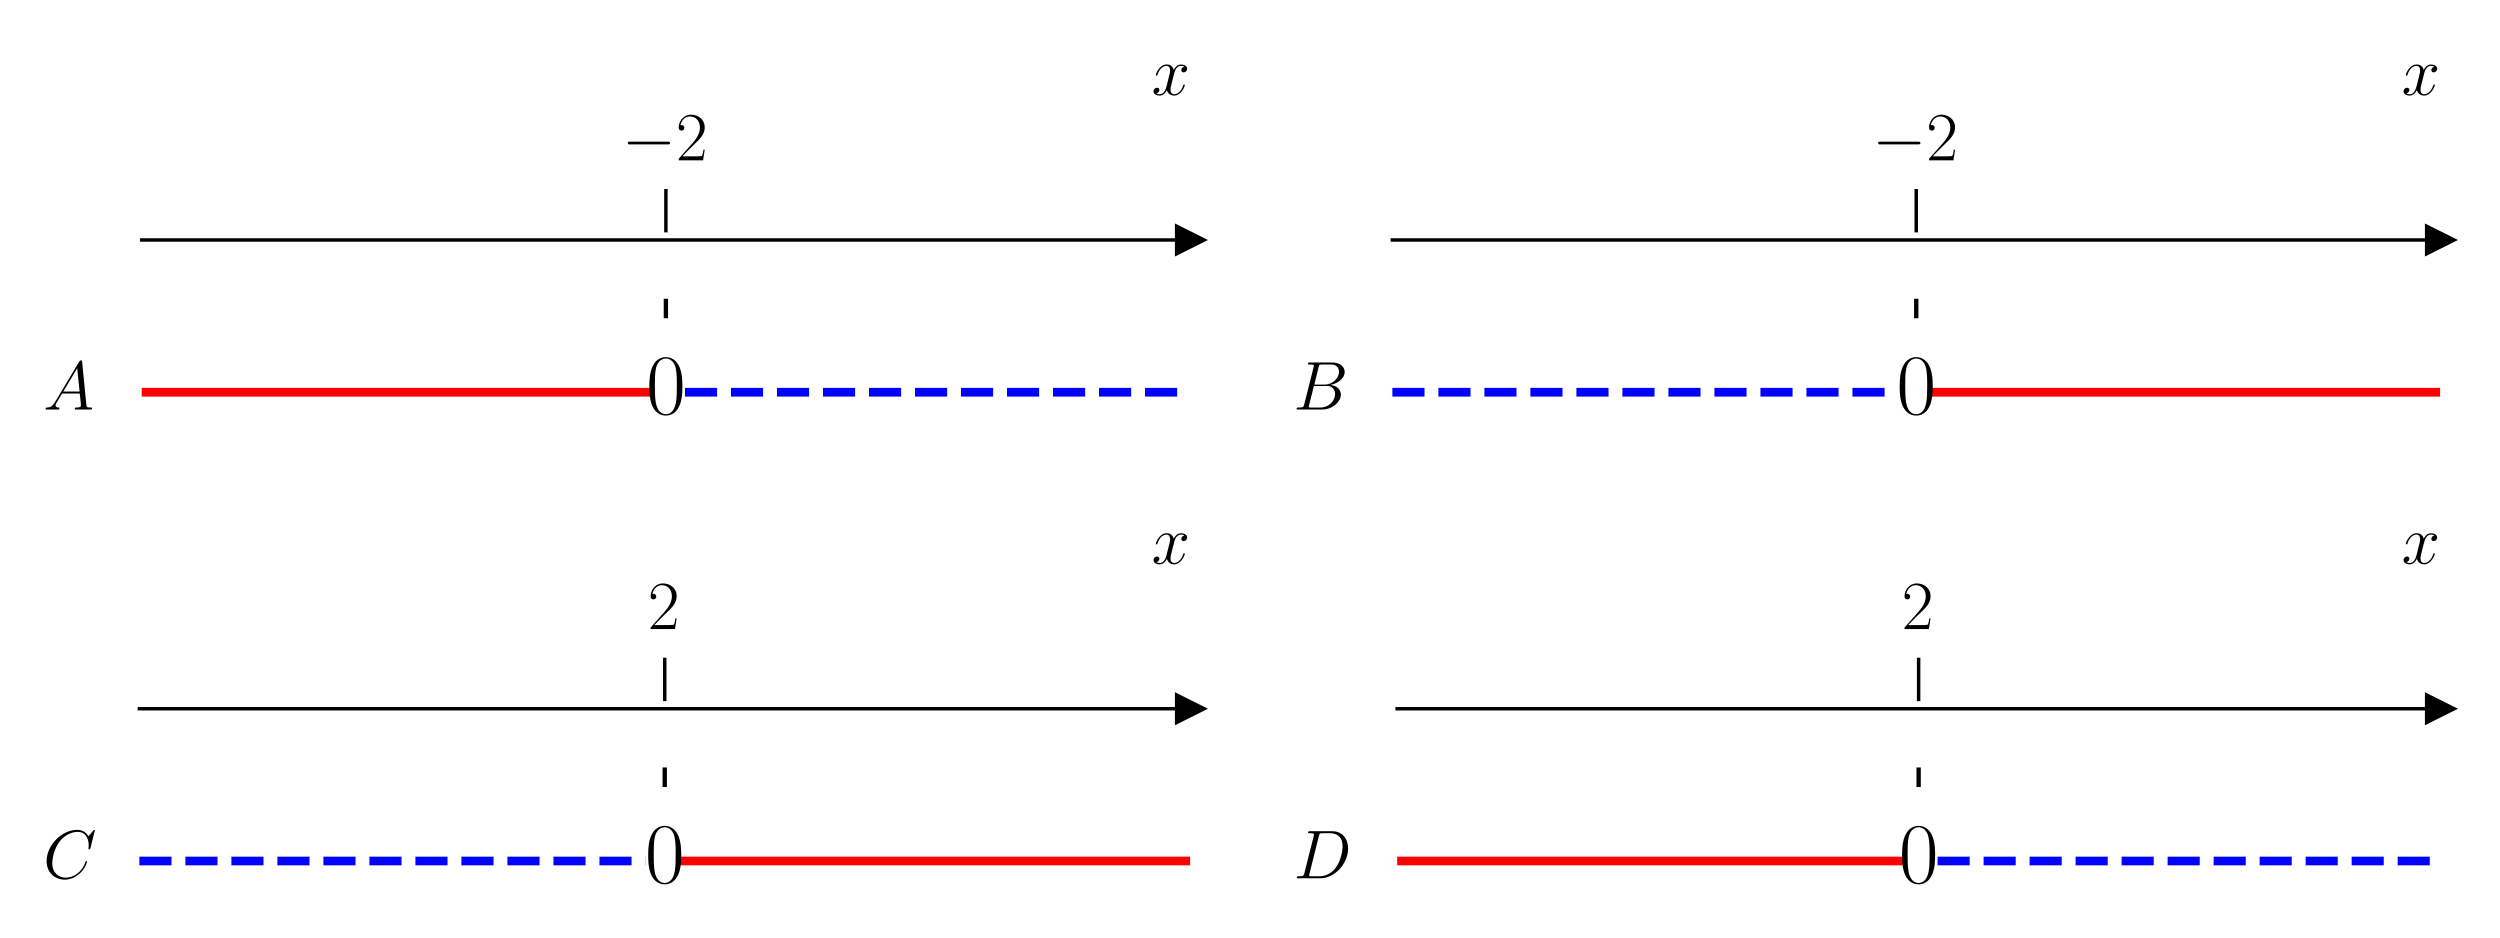
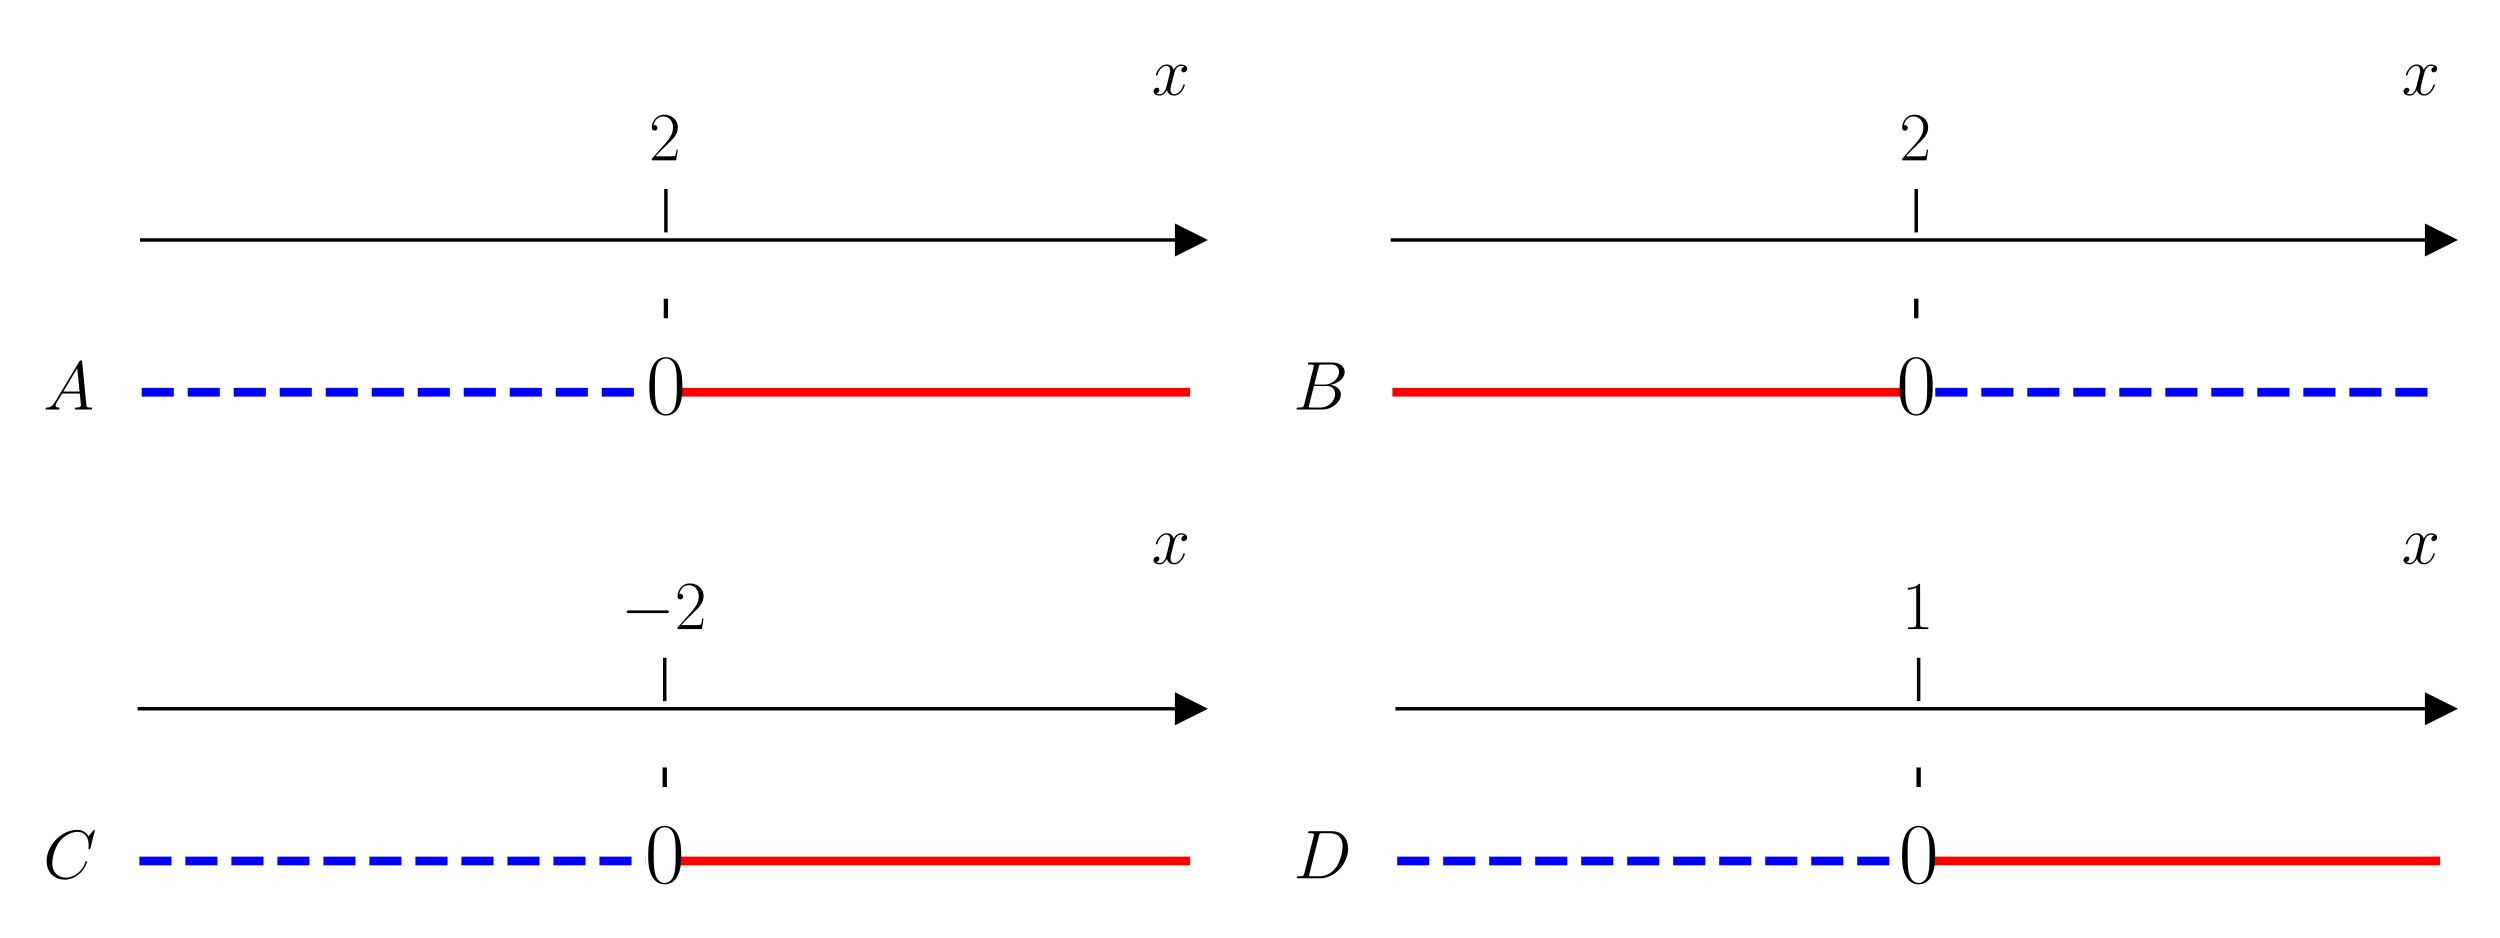
<svg xmlns="http://www.w3.org/2000/svg" xmlns:xlink="http://www.w3.org/1999/xlink" version="1.1" width="720.0px" viewBox="0 0 720.0 270.0" height="270.0px">
  <g>
    <g transform="translate(0, 0) scale(1 1) translate(0, 0) scale(1.25 1.25) ">
      <defs>
        <style type="text/css">*{stroke-linejoin: round; stroke-linecap: butt}</style>
      </defs>
      <g id="figure_1">
        <g id="patch_1">
          <path d="M 0 108  L 288 108  L 288 0  L 0 0  L 0 108  z " style="fill: none" />
        </g>
        <g id="axes_1">
          <g id="patch_2">
            <path d="M 32.646 92.124  L 274.2 92.124  L 274.2 53.539  L 32.646 53.539  L 32.646 92.124  z " style="fill: none" />
          </g>
          <g id="matplotlib.axis_1">
            <g id="xtick_1">
              <g id="line2d_1">
                <defs>
-                   <path id="m6a55e41379" d="M 0 0  L 0 -10  " style="stroke: #000000; stroke-width: 0.8" />
+                   <path id="m3c4c87571c" d="M 0 0  L 0 -10  " style="stroke: #000000; stroke-width: 0.8" />
                </defs>
                <g>
-                   <use xlink:href="#m6a55e41379" x="153.423" y="53.539" style="stroke: #000000; stroke-width: 0.8" />
+                   <use xlink:href="#m3c4c87571c" x="153.423" y="53.539" style="stroke: #000000; stroke-width: 0.8" />
                </g>
              </g>
              <g id="text_1">
-                 <g transform="translate(143.322 36.93918) scale(0.16 -0.16)">
+                 <g transform="translate(149.521 36.93918) scale(0.16 -0.16)">
+                   <defs>
+                     <path id="CMR17-32" d="M 2669 989  L 2554 989  C 2490 536 2438 459 2413 420  C 2381 369 1920 369 1830 369  L 602 369  C 832 619 1280 1072 1824 1597  C 2214 1967 2669 2402 2669 3035  C 2669 3790 2067 4224 1395 4224  C 691 4224 262 3604 262 3030  C 262 2780 448 2748 525 2748  C 589 2748 781 2787 781 3010  C 781 3207 614 3264 525 3264  C 486 3264 448 3258 422 3245  C 544 3790 915 4058 1306 4058  C 1862 4058 2227 3617 2227 3035  C 2227 2479 1901 2000 1536 1584  L 262 146  L 262 0  L 2515 0  L 2669 989  z " transform="scale(0.015625)" />
+                   </defs>
+                   <use xlink:href="#CMR17-32" transform="scale(0.996264)" />
+                 </g>
+               </g>
+             </g>
+             <g id="text_2">
+               <g transform="translate(265.3306 21.86959) scale(0.16 -0.16)">
+                 <defs>
+                   <path id="CMMI12-78" d="M 3034 2606  C 2829 2567 2752 2414 2752 2293  C 2752 2139 2874 2088 2963 2088  C 3155 2088 3290 2254 3290 2427  C 3290 2695 2982 2816 2714 2816  C 2323 2816 2106 2433 2048 2312  C 1901 2816 1504 2816 1389 2816  C 736 2816 390 1980 390 1839  C 390 1814 416 1782 461 1782  C 512 1782 525 1820 538 1846  C 755 2555 1184 2689 1370 2689  C 1658 2689 1715 2420 1715 2267  C 1715 2127 1677 1980 1600 1673  L 1382 798  C 1286 415 1101 64 762 64  C 730 64 570 64 435 147  C 666 192 717 383 717 460  C 717 588 621 664 499 664  C 346 664 179 530 179 326  C 179 57 480 -64 755 -64  C 1062 -64 1280 179 1414 441  C 1517 64 1837 -64 2074 -64  C 2726 -64 3072 773 3072 913  C 3072 945 3046 971 3008 971  C 2950 971 2944 939 2925 888  C 2752 326 2381 64 2093 64  C 1869 64 1747 230 1747 492  C 1747 632 1773 734 1875 1156  L 2099 2024  C 2195 2408 2413 2689 2707 2689  C 2720 2689 2899 2689 3034 2606  z " transform="scale(0.015625)" />
+                 </defs>
+                 <use xlink:href="#CMMI12-78" transform="scale(0.996264)" />
+               </g>
+             </g>
+           </g>
+           <g id="matplotlib.axis_2" />
+           <g id="line2d_2">
+             <defs>
+               <path id="m40ca7c17ad" d="M 3 0  L -3 -3  L -3 3  z " style="stroke: #000000; stroke-linejoin: miter" />
+             </defs>
+             <g>
+               <use xlink:href="#m40ca7c17ad" x="274.2" y="55.293" style="stroke: #000000; stroke-linejoin: miter" />
+             </g>
+           </g>
+           <g id="line2d_3">
+             <path d="M 32.646 90.37  L 149.031 90.37  " clip-path="url(#p41ce7ad628)" style="fill: none; stroke-dasharray: 7.4,3.2; stroke-dashoffset: 0; stroke: #0000ff; stroke-width: 2" />
+           </g>
+           <g id="line2d_4">
+             <path d="M 157.815 90.37  L 274.2 90.37  " clip-path="url(#p41ce7ad628)" style="fill: none; stroke: #ff0000; stroke-width: 2; stroke-linecap: square" />
+           </g>
+           <g id="line2d_5">
+             <path d="M 153.423 72.831  L 153.423 69.323  " clip-path="url(#p41ce7ad628)" style="fill: none; stroke: #000000; stroke-linecap: square" />
+           </g>
+           <g id="patch_3">
+             <path d="M 32.646 92.124  L 32.646 53.539  " style="fill: none" />
+           </g>
+           <g id="patch_4">
+             <path d="M 274.2 92.124  L 274.2 53.539  " style="fill: none" />
+           </g>
+           <g id="patch_5">
+             <path d="M 32.646 55.293  L 274.2 55.293  " style="fill: none; stroke: #000000; stroke-width: 0.8; stroke-linejoin: miter; stroke-linecap: square" />
+           </g>
+           <g id="patch_6">
+             <path d="M 32.646 53.539  L 274.2 53.539  " style="fill: none" />
+           </g>
+           <g id="text_3">
+             <g transform="translate(9.965723 94.35488) scale(0.16 -0.16)">
+               <defs>
+                 <path id="CMMI12-41" d="M 1088 691  C 864 314 646 186 339 186  C 269 180 218 180 218 58  C 218 24 250 0 294 0  C 410 0 698 0 813 0  C 998 0 1203 0 1382 0  C 1421 0 1498 0 1498 122  C 1498 180 1446 186 1408 186  C 1261 186 1139 236 1139 388  C 1139 476 1178 546 1261 685  L 1747 1479  L 3379 1479  C 3386 1423 3386 1373 3392 1316  C 3411 1152 3488 495 3488 376  C 3488 186 3162 186 3059 186  C 2989 186 2918 186 2918 70  C 2918 0 2976 0 3014 0  C 3123 0 3251 0 3360 0  L 3725 0  C 4115 0 4397 0 4403 0  C 4448 0 4518 0 4518 122  C 4518 186 4461 186 4365 186  C 4013 186 4006 244 3987 434  L 3597 4404  C 3584 4531 3558 4544 3488 4544  C 3424 4544 3386 4531 3328 4435  L 1088 691  z M 1856 1664  L 3142 3819  L 3360 1664  L 1856 1664  z " transform="scale(0.015625)" />
+               </defs>
+               <use xlink:href="#CMMI12-41" transform="scale(0.996264)" />
+             </g>
+           </g>
+           <g id="text_4">
+             <g transform="translate(148.8539 95.3505) scale(0.2 -0.2)">
+               <defs>
+                 <path id="CMR17-30" d="M 2688 2025  C 2688 2416 2682 3080 2413 3591  C 2176 4039 1798 4198 1466 4198  C 1158 4198 768 4058 525 3597  C 269 3118 243 2524 243 2025  C 243 1661 250 1106 448 619  C 723 -39 1216 -128 1466 -128  C 1760 -128 2208 -7 2470 600  C 2662 1042 2688 1559 2688 2025  z M 1466 -26  C 1056 -26 813 325 723 812  C 653 1188 653 1738 653 2096  C 653 2588 653 2997 736 3387  C 858 3929 1216 4096 1466 4096  C 1728 4096 2067 3923 2189 3400  C 2272 3036 2278 2607 2278 2096  C 2278 1680 2278 1169 2202 792  C 2067 95 1690 -26 1466 -26  z " transform="scale(0.015625)" />
+               </defs>
+               <use xlink:href="#CMR17-30" transform="scale(0.996264)" />
+             </g>
+           </g>
+         </g>
+       </g>
+       <defs>
+         <clipPath id="p41ce7ad628">
+           <rect x="32.646" y="53.539" width="241.554" height="38.585" />
+         </clipPath>
+       </defs>
+     </g>
+     <g transform="translate(360.0, 0) scale(1 1) translate(0, 0) scale(1.25 1.25) ">
+       <defs>
+         <style type="text/css">*{stroke-linejoin: round; stroke-linecap: butt}</style>
+       </defs>
+       <g id="figure_1">
+         <g id="patch_1">
+           <path d="M 0 108  L 288 108  L 288 0  L 0 0  L 0 108  z " style="fill: none" />
+         </g>
+         <g id="axes_1">
+           <g id="patch_2">
+             <path d="M 32.803 92.124  L 274.2 92.124  L 274.2 53.539  L 32.803 53.539  L 32.803 92.124  z " style="fill: none" />
+           </g>
+           <g id="matplotlib.axis_1">
+             <g id="xtick_1">
+               <g id="line2d_1">
+                 <defs>
+                   <path id="m53ed55af35" d="M 0 0  L 0 -10  " style="stroke: #000000; stroke-width: 0.8" />
+                 </defs>
+                 <g>
+                   <use xlink:href="#m53ed55af35" x="153.501" y="53.539" style="stroke: #000000; stroke-width: 0.8" />
+                 </g>
+               </g>
+               <g id="text_1">
+                 <g transform="translate(149.5994 36.93918) scale(0.16 -0.16)">
+                   <defs>
+                     <path id="CMR17-32" d="M 2669 989  L 2554 989  C 2490 536 2438 459 2413 420  C 2381 369 1920 369 1830 369  L 602 369  C 832 619 1280 1072 1824 1597  C 2214 1967 2669 2402 2669 3035  C 2669 3790 2067 4224 1395 4224  C 691 4224 262 3604 262 3030  C 262 2780 448 2748 525 2748  C 589 2748 781 2787 781 3010  C 781 3207 614 3264 525 3264  C 486 3264 448 3258 422 3245  C 544 3790 915 4058 1306 4058  C 1862 4058 2227 3617 2227 3035  C 2227 2479 1901 2000 1536 1584  L 262 146  L 262 0  L 2515 0  L 2669 989  z " transform="scale(0.015625)" />
+                   </defs>
+                   <use xlink:href="#CMR17-32" transform="scale(0.996264)" />
+                 </g>
+               </g>
+             </g>
+             <g id="text_2">
+               <g transform="translate(265.3306 21.86959) scale(0.16 -0.16)">
+                 <defs>
+                   <path id="CMMI12-78" d="M 3034 2606  C 2829 2567 2752 2414 2752 2293  C 2752 2139 2874 2088 2963 2088  C 3155 2088 3290 2254 3290 2427  C 3290 2695 2982 2816 2714 2816  C 2323 2816 2106 2433 2048 2312  C 1901 2816 1504 2816 1389 2816  C 736 2816 390 1980 390 1839  C 390 1814 416 1782 461 1782  C 512 1782 525 1820 538 1846  C 755 2555 1184 2689 1370 2689  C 1658 2689 1715 2420 1715 2267  C 1715 2127 1677 1980 1600 1673  L 1382 798  C 1286 415 1101 64 762 64  C 730 64 570 64 435 147  C 666 192 717 383 717 460  C 717 588 621 664 499 664  C 346 664 179 530 179 326  C 179 57 480 -64 755 -64  C 1062 -64 1280 179 1414 441  C 1517 64 1837 -64 2074 -64  C 2726 -64 3072 773 3072 913  C 3072 945 3046 971 3008 971  C 2950 971 2944 939 2925 888  C 2752 326 2381 64 2093 64  C 1869 64 1747 230 1747 492  C 1747 632 1773 734 1875 1156  L 2099 2024  C 2195 2408 2413 2689 2707 2689  C 2720 2689 2899 2689 3034 2606  z " transform="scale(0.015625)" />
+                 </defs>
+                 <use xlink:href="#CMMI12-78" transform="scale(0.996264)" />
+               </g>
+             </g>
+           </g>
+           <g id="matplotlib.axis_2" />
+           <g id="line2d_2">
+             <defs>
+               <path id="ma0d5e3a274" d="M 3 0  L -3 -3  L -3 3  z " style="stroke: #000000; stroke-linejoin: miter" />
+             </defs>
+             <g>
+               <use xlink:href="#ma0d5e3a274" x="274.2" y="55.293" style="stroke: #000000; stroke-linejoin: miter" />
+             </g>
+           </g>
+           <g id="line2d_3">
+             <path d="M 32.803 90.37  L 149.112 90.37  " clip-path="url(#p1b8667561b)" style="fill: none; stroke: #ff0000; stroke-width: 2; stroke-linecap: square" />
+           </g>
+           <g id="line2d_4">
+             <path d="M 157.89 90.37  L 274.2 90.37  " clip-path="url(#p1b8667561b)" style="fill: none; stroke-dasharray: 7.4,3.2; stroke-dashoffset: 0; stroke: #0000ff; stroke-width: 2" />
+           </g>
+           <g id="line2d_5">
+             <path d="M 153.501 72.831  L 153.501 69.323  " clip-path="url(#p1b8667561b)" style="fill: none; stroke: #000000; stroke-linecap: square" />
+           </g>
+           <g id="patch_3">
+             <path d="M 32.803 92.124  L 32.803 53.539  " style="fill: none" />
+           </g>
+           <g id="patch_4">
+             <path d="M 274.2 92.124  L 274.2 53.539  " style="fill: none" />
+           </g>
+           <g id="patch_5">
+             <path d="M 32.803 55.293  L 274.2 55.293  " style="fill: none; stroke: #000000; stroke-width: 0.8; stroke-linejoin: miter; stroke-linecap: square" />
+           </g>
+           <g id="patch_6">
+             <path d="M 32.803 53.539  L 274.2 53.539  " style="fill: none" />
+           </g>
+           <g id="text_3">
+             <g transform="translate(9.972852 94.35488) scale(0.16 -0.16)">
+               <defs>
+                 <path id="CMMI12-42" d="M 2342 3921  C 2400 4160 2426 4160 2675 4160  L 3507 4160  C 4230 4160 4230 3544 4230 3485  C 4230 2966 3712 2304 2867 2304  L 1946 2304  L 2342 3921  z M 3424 2275  C 4122 2402 4755 2886 4755 3473  C 4755 3970 4314 4352 3590 4352  L 1536 4352  C 1414 4352 1357 4352 1357 4226  C 1357 4160 1414 4160 1510 4160  C 1901 4160 1901 4112 1901 4044  C 1901 4032 1901 3993 1875 3897  L 1011 472  C 954 249 941 185 493 185  C 371 185 307 185 307 70  C 307 0 346 0 474 0  L 2669 0  C 3648 0 4403 739 4403 1383  C 4403 1906 3942 2224 3424 2275  z M 2515 185  L 1651 185  C 1562 185 1549 185 1510 192  C 1440 198 1434 211 1434 261  C 1434 305 1446 343 1459 399  L 1907 2176  L 3110 2176  C 3866 2176 3866 1483 3866 1433  C 3866 828 3309 185 2515 185  z " transform="scale(0.015625)" />
+               </defs>
+               <use xlink:href="#CMMI12-42" transform="scale(0.996264)" />
+             </g>
+           </g>
+           <g id="text_4">
+             <g transform="translate(148.9323 95.3505) scale(0.2 -0.2)">
+               <defs>
+                 <path id="CMR17-30" d="M 2688 2025  C 2688 2416 2682 3080 2413 3591  C 2176 4039 1798 4198 1466 4198  C 1158 4198 768 4058 525 3597  C 269 3118 243 2524 243 2025  C 243 1661 250 1106 448 619  C 723 -39 1216 -128 1466 -128  C 1760 -128 2208 -7 2470 600  C 2662 1042 2688 1559 2688 2025  z M 1466 -26  C 1056 -26 813 325 723 812  C 653 1188 653 1738 653 2096  C 653 2588 653 2997 736 3387  C 858 3929 1216 4096 1466 4096  C 1728 4096 2067 3923 2189 3400  C 2272 3036 2278 2607 2278 2096  C 2278 1680 2278 1169 2202 792  C 2067 95 1690 -26 1466 -26  z " transform="scale(0.015625)" />
+               </defs>
+               <use xlink:href="#CMR17-30" transform="scale(0.996264)" />
+             </g>
+           </g>
+         </g>
+       </g>
+       <defs>
+         <clipPath id="p1b8667561b">
+           <rect x="32.803" y="53.539" width="241.397" height="38.585" />
+         </clipPath>
+       </defs>
+     </g>
+     <g transform="translate(0, 135.0) scale(1 1) translate(0, 0) scale(1.25 1.25) ">
+       <defs>
+         <style type="text/css">*{stroke-linejoin: round; stroke-linecap: butt}</style>
+       </defs>
+       <g id="figure_1">
+         <g id="patch_1">
+           <path d="M 0 108  L 288 108  L 288 0  L 0 0  L 0 108  z " style="fill: none" />
+         </g>
+         <g id="axes_1">
+           <g id="patch_2">
+             <path d="M 32.112 92.124  L 274.2 92.124  L 274.2 53.539  L 32.112 53.539  L 32.112 92.124  z " style="fill: none" />
+           </g>
+           <g id="matplotlib.axis_1">
+             <g id="xtick_1">
+               <g id="line2d_1">
+                 <defs>
+                   <path id="mad2e2441c5" d="M 0 0  L 0 -10  " style="stroke: #000000; stroke-width: 0.8" />
+                 </defs>
+                 <g>
+                   <use xlink:href="#mad2e2441c5" x="153.156" y="53.539" style="stroke: #000000; stroke-width: 0.8" />
+                 </g>
+               </g>
+               <g id="text_1">
+                 <g transform="translate(143.0551 36.93918) scale(0.16 -0.16)">
                  <defs>
                    <path id="CMSY10-0" d="M 4218 1472  C 4326 1472 4442 1472 4442 1600  C 4442 1728 4326 1728 4218 1728  L 755 1728  C 646 1728 531 1728 531 1600  C 531 1472 646 1472 755 1472  L 4218 1472  z " transform="scale(0.015625)" />
                    <path id="CMR17-32" d="M 2669 989  L 2554 989  C 2490 536 2438 459 2413 420  C 2381 369 1920 369 1830 369  L 602 369  C 832 619 1280 1072 1824 1597  C 2214 1967 2669 2402 2669 3035  C 2669 3790 2067 4224 1395 4224  C 691 4224 262 3604 262 3030  C 262 2780 448 2748 525 2748  C 589 2748 781 2787 781 3010  C 781 3207 614 3264 525 3264  C 486 3264 448 3258 422 3245  C 544 3790 915 4058 1306 4058  C 1862 4058 2227 3617 2227 3035  C 2227 2479 1901 2000 1536 1584  L 262 146  L 262 0  L 2515 0  L 2669 989  z " transform="scale(0.015625)" />
                  </defs>
                  <use xlink:href="#CMSY10-0" transform="scale(0.996264)" />
                  <use xlink:href="#CMR17-32" transform="translate(77.48747 0) scale(0.996264)" />
                </g>
              </g>
            </g>
            <g id="text_2">
              <g transform="translate(265.3306 21.86959) scale(0.16 -0.16)">
                <defs>
                  <path id="CMMI12-78" d="M 3034 2606  C 2829 2567 2752 2414 2752 2293  C 2752 2139 2874 2088 2963 2088  C 3155 2088 3290 2254 3290 2427  C 3290 2695 2982 2816 2714 2816  C 2323 2816 2106 2433 2048 2312  C 1901 2816 1504 2816 1389 2816  C 736 2816 390 1980 390 1839  C 390 1814 416 1782 461 1782  C 512 1782 525 1820 538 1846  C 755 2555 1184 2689 1370 2689  C 1658 2689 1715 2420 1715 2267  C 1715 2127 1677 1980 1600 1673  L 1382 798  C 1286 415 1101 64 762 64  C 730 64 570 64 435 147  C 666 192 717 383 717 460  C 717 588 621 664 499 664  C 346 664 179 530 179 326  C 179 57 480 -64 755 -64  C 1062 -64 1280 179 1414 441  C 1517 64 1837 -64 2074 -64  C 2726 -64 3072 773 3072 913  C 3072 945 3046 971 3008 971  C 2950 971 2944 939 2925 888  C 2752 326 2381 64 2093 64  C 1869 64 1747 230 1747 492  C 1747 632 1773 734 1875 1156  L 2099 2024  C 2195 2408 2413 2689 2707 2689  C 2720 2689 2899 2689 3034 2606  z " transform="scale(0.015625)" />
                </defs>
                <use xlink:href="#CMMI12-78" transform="scale(0.996264)" />
              </g>
            </g>
          </g>
          <g id="matplotlib.axis_2" />
          <g id="line2d_2">
            <defs>
-               <path id="mef34fde1b6" d="M 3 0  L -3 -3  L -3 3  z " style="stroke: #000000; stroke-linejoin: miter" />
+               <path id="m33591e3d50" d="M 3 0  L -3 -3  L -3 3  z " style="stroke: #000000; stroke-linejoin: miter" />
            </defs>
            <g>
-               <use xlink:href="#mef34fde1b6" x="274.2" y="55.293" style="stroke: #000000; stroke-linejoin: miter" />
+               <use xlink:href="#m33591e3d50" x="274.2" y="55.293" style="stroke: #000000; stroke-linejoin: miter" />
            </g>
          </g>
          <g id="line2d_3">
-             <path d="M 32.646 90.37  L 149.031 90.37  " clip-path="url(#p91a5f628ec)" style="fill: none; stroke: #ff0000; stroke-width: 2; stroke-linecap: square" />
+             <path d="M 32.112 90.37  L 148.754 90.37  " clip-path="url(#p61c2e0b2e3)" style="fill: none; stroke-dasharray: 7.4,3.2; stroke-dashoffset: 0; stroke: #0000ff; stroke-width: 2" />
          </g>
          <g id="line2d_4">
-             <path d="M 157.815 90.37  L 274.2 90.37  " clip-path="url(#p91a5f628ec)" style="fill: none; stroke-dasharray: 7.4,3.2; stroke-dashoffset: 0; stroke: #0000ff; stroke-width: 2" />
+             <path d="M 157.558 90.37  L 274.2 90.37  " clip-path="url(#p61c2e0b2e3)" style="fill: none; stroke: #ff0000; stroke-width: 2; stroke-linecap: square" />
          </g>
          <g id="line2d_5">
-             <path d="M 153.423 72.831  L 153.423 69.323  " clip-path="url(#p91a5f628ec)" style="fill: none; stroke: #000000; stroke-linecap: square" />
+             <path d="M 153.156 72.831  L 153.156 69.323  " clip-path="url(#p61c2e0b2e3)" style="fill: none; stroke: #000000; stroke-linecap: square" />
          </g>
          <g id="patch_3">
-             <path d="M 32.646 92.124  L 32.646 53.539  " style="fill: none" />
+             <path d="M 32.112 92.124  L 32.112 53.539  " style="fill: none" />
          </g>
          <g id="patch_4">
            <path d="M 274.2 92.124  L 274.2 53.539  " style="fill: none" />
          </g>
          <g id="patch_5">
-             <path d="M 32.646 55.293  L 274.2 55.293  " style="fill: none; stroke: #000000; stroke-width: 0.8; stroke-linejoin: miter; stroke-linecap: square" />
+             <path d="M 32.112 55.293  L 274.2 55.293  " style="fill: none; stroke: #000000; stroke-width: 0.8; stroke-linejoin: miter; stroke-linecap: square" />
          </g>
          <g id="patch_6">
-             <path d="M 32.646 53.539  L 274.2 53.539  " style="fill: none" />
+             <path d="M 32.112 53.539  L 274.2 53.539  " style="fill: none" />
          </g>
          <g id="text_3">
-             <g transform="translate(9.965723 94.35488) scale(0.16 -0.16)">
-               <defs>
-                 <path id="CMMI12-41" d="M 1088 691  C 864 314 646 186 339 186  C 269 180 218 180 218 58  C 218 24 250 0 294 0  C 410 0 698 0 813 0  C 998 0 1203 0 1382 0  C 1421 0 1498 0 1498 122  C 1498 180 1446 186 1408 186  C 1261 186 1139 236 1139 388  C 1139 476 1178 546 1261 685  L 1747 1479  L 3379 1479  C 3386 1423 3386 1373 3392 1316  C 3411 1152 3488 495 3488 376  C 3488 186 3162 186 3059 186  C 2989 186 2918 186 2918 70  C 2918 0 2976 0 3014 0  C 3123 0 3251 0 3360 0  L 3725 0  C 4115 0 4397 0 4403 0  C 4448 0 4518 0 4518 122  C 4518 186 4461 186 4365 186  C 4013 186 4006 244 3987 434  L 3597 4404  C 3584 4531 3558 4544 3488 4544  C 3424 4544 3386 4531 3328 4435  L 1088 691  z M 1856 1664  L 3142 3819  L 3360 1664  L 1856 1664  z " transform="scale(0.015625)" />
-               </defs>
-               <use xlink:href="#CMMI12-41" transform="scale(0.996264)" />
+             <g transform="translate(9.941463 94.35488) scale(0.16 -0.16)">
+               <defs>
+                 <path id="CMMI12-43" d="M 4781 4423  C 4781 4480 4736 4480 4723 4480  C 4710 4480 4685 4480 4634 4416  L 4192 3882  C 3968 4264 3616 4480 3136 4480  C 1754 4480 320 3088 320 1595  C 320 533 1069 -128 2003 -128  C 2515 -128 2963 88 3334 400  C 3891 863 4058 1481 4058 1531  C 4058 1588 4006 1588 3987 1588  C 3930 1588 3923 1550 3910 1524  C 3616 534 2752 57 2112 57  C 1434 57 845 489 845 1391  C 845 1595 909 2700 1632 3532  C 1984 3939 2586 4295 3194 4295  C 3898 4295 4211 3717 4211 3068  C 4211 2903 4192 2764 4192 2738  C 4192 2681 4256 2681 4275 2681  C 4346 2681 4352 2687 4378 2801  L 4781 4423  z " transform="scale(0.015625)" />
+               </defs>
+               <use xlink:href="#CMMI12-43" transform="scale(0.996264)" />
            </g>
          </g>
          <g id="text_4">
-             <g transform="translate(148.8539 95.3505) scale(0.2 -0.2)">
+             <g transform="translate(148.587 95.3505) scale(0.2 -0.2)">
              <defs>
                <path id="CMR17-30" d="M 2688 2025  C 2688 2416 2682 3080 2413 3591  C 2176 4039 1798 4198 1466 4198  C 1158 4198 768 4058 525 3597  C 269 3118 243 2524 243 2025  C 243 1661 250 1106 448 619  C 723 -39 1216 -128 1466 -128  C 1760 -128 2208 -7 2470 600  C 2662 1042 2688 1559 2688 2025  z M 1466 -26  C 1056 -26 813 325 723 812  C 653 1188 653 1738 653 2096  C 653 2588 653 2997 736 3387  C 858 3929 1216 4096 1466 4096  C 1728 4096 2067 3923 2189 3400  C 2272 3036 2278 2607 2278 2096  C 2278 1680 2278 1169 2202 792  C 2067 95 1690 -26 1466 -26  z " transform="scale(0.015625)" />
              </defs>
              <use xlink:href="#CMR17-30" transform="scale(0.996264)" />
            </g>
          </g>
        </g>
      </g>
      <defs>
-         <clipPath id="p91a5f628ec">
-           <rect x="32.646" y="53.539" width="241.554" height="38.585" />
+         <clipPath id="p61c2e0b2e3">
+           <rect x="32.112" y="53.539" width="242.088" height="38.585" />
        </clipPath>
      </defs>
    </g>
-     <g transform="translate(360.0, 0) scale(1 1) translate(0, 0) scale(1.25 1.25) ">
+     <g transform="translate(360.0, 135.0) scale(1 1) translate(0, 0) scale(1.25 1.25) ">
      <defs>
        <style type="text/css">*{stroke-linejoin: round; stroke-linecap: butt}</style>
      </defs>
      <g id="figure_1">
        <g id="patch_1">
          <path d="M 0 108  L 288 108  L 288 0  L 0 0  L 0 108  z " style="fill: none" />
        </g>
        <g id="axes_1">
          <g id="patch_2">
-             <path d="M 32.803 92.124  L 274.2 92.124  L 274.2 53.539  L 32.803 53.539  L 32.803 92.124  z " style="fill: none" />
+             <path d="M 33.905 92.124  L 274.2 92.124  L 274.2 53.539  L 33.905 53.539  L 33.905 92.124  z " style="fill: none" />
          </g>
          <g id="matplotlib.axis_1">
            <g id="xtick_1">
              <g id="line2d_1">
                <defs>
-                   <path id="m69a0612a67" d="M 0 0  L 0 -10  " style="stroke: #000000; stroke-width: 0.8" />
+                   <path id="mc886260a34" d="M 0 0  L 0 -10  " style="stroke: #000000; stroke-width: 0.8" />
                </defs>
                <g>
-                   <use xlink:href="#m69a0612a67" x="153.501" y="53.539" style="stroke: #000000; stroke-width: 0.8" />
+                   <use xlink:href="#mc886260a34" x="154.052" y="53.539" style="stroke: #000000; stroke-width: 0.8" />
                </g>
              </g>
              <g id="text_1">
-                 <g transform="translate(143.4004 36.93918) scale(0.16 -0.16)">
+                 <g transform="translate(150.1503 36.93918) scale(0.16 -0.16)">
                  <defs>
-                     <path id="CMSY10-0" d="M 4218 1472  C 4326 1472 4442 1472 4442 1600  C 4442 1728 4326 1728 4218 1728  L 755 1728  C 646 1728 531 1728 531 1600  C 531 1472 646 1472 755 1472  L 4218 1472  z " transform="scale(0.015625)" />
-                     <path id="CMR17-32" d="M 2669 989  L 2554 989  C 2490 536 2438 459 2413 420  C 2381 369 1920 369 1830 369  L 602 369  C 832 619 1280 1072 1824 1597  C 2214 1967 2669 2402 2669 3035  C 2669 3790 2067 4224 1395 4224  C 691 4224 262 3604 262 3030  C 262 2780 448 2748 525 2748  C 589 2748 781 2787 781 3010  C 781 3207 614 3264 525 3264  C 486 3264 448 3258 422 3245  C 544 3790 915 4058 1306 4058  C 1862 4058 2227 3617 2227 3035  C 2227 2479 1901 2000 1536 1584  L 262 146  L 262 0  L 2515 0  L 2669 989  z " transform="scale(0.015625)" />
+                     <path id="CMR17-31" d="M 1702 4058  C 1702 4192 1696 4192 1606 4192  C 1357 3916 979 3827 621 3827  C 602 3827 570 3827 563 3808  C 557 3795 557 3782 557 3648  C 755 3648 1088 3686 1344 3839  L 1344 461  C 1344 236 1331 160 781 160  L 589 160  L 589 0  C 896 0 1216 0 1523 0  C 1830 0 2150 0 2458 0  L 2458 160  L 2266 160  C 1715 160 1702 230 1702 458  L 1702 4058  z " transform="scale(0.015625)" />
                  </defs>
-                   <use xlink:href="#CMSY10-0" transform="scale(0.996264)" />
-                   <use xlink:href="#CMR17-32" transform="translate(77.48747 0) scale(0.996264)" />
+                   <use xlink:href="#CMR17-31" transform="scale(0.996264)" />
                </g>
              </g>
            </g>
            <g id="text_2">
              <g transform="translate(265.3306 21.86959) scale(0.16 -0.16)">
                <defs>
                  <path id="CMMI12-78" d="M 3034 2606  C 2829 2567 2752 2414 2752 2293  C 2752 2139 2874 2088 2963 2088  C 3155 2088 3290 2254 3290 2427  C 3290 2695 2982 2816 2714 2816  C 2323 2816 2106 2433 2048 2312  C 1901 2816 1504 2816 1389 2816  C 736 2816 390 1980 390 1839  C 390 1814 416 1782 461 1782  C 512 1782 525 1820 538 1846  C 755 2555 1184 2689 1370 2689  C 1658 2689 1715 2420 1715 2267  C 1715 2127 1677 1980 1600 1673  L 1382 798  C 1286 415 1101 64 762 64  C 730 64 570 64 435 147  C 666 192 717 383 717 460  C 717 588 621 664 499 664  C 346 664 179 530 179 326  C 179 57 480 -64 755 -64  C 1062 -64 1280 179 1414 441  C 1517 64 1837 -64 2074 -64  C 2726 -64 3072 773 3072 913  C 3072 945 3046 971 3008 971  C 2950 971 2944 939 2925 888  C 2752 326 2381 64 2093 64  C 1869 64 1747 230 1747 492  C 1747 632 1773 734 1875 1156  L 2099 2024  C 2195 2408 2413 2689 2707 2689  C 2720 2689 2899 2689 3034 2606  z " transform="scale(0.015625)" />
                </defs>
                <use xlink:href="#CMMI12-78" transform="scale(0.996264)" />
              </g>
            </g>
          </g>
          <g id="matplotlib.axis_2" />
          <g id="line2d_2">
            <defs>
-               <path id="mbf1b74d2f9" d="M 3 0  L -3 -3  L -3 3  z " style="stroke: #000000; stroke-linejoin: miter" />
+               <path id="m0c702d053b" d="M 3 0  L -3 -3  L -3 3  z " style="stroke: #000000; stroke-linejoin: miter" />
            </defs>
            <g>
-               <use xlink:href="#mbf1b74d2f9" x="274.2" y="55.293" style="stroke: #000000; stroke-linejoin: miter" />
+               <use xlink:href="#m0c702d053b" x="274.2" y="55.293" style="stroke: #000000; stroke-linejoin: miter" />
            </g>
          </g>
          <g id="line2d_3">
-             <path d="M 32.803 90.37  L 149.112 90.37  " clip-path="url(#p2ab2bebd1a)" style="fill: none; stroke-dasharray: 7.4,3.2; stroke-dashoffset: 0; stroke: #0000ff; stroke-width: 2" />
+             <path d="M 33.905 90.37  L 149.683 90.37  " clip-path="url(#p88b4e3baba)" style="fill: none; stroke-dasharray: 7.4,3.2; stroke-dashoffset: 0; stroke: #0000ff; stroke-width: 2" />
          </g>
          <g id="line2d_4">
-             <path d="M 157.89 90.37  L 274.2 90.37  " clip-path="url(#p2ab2bebd1a)" style="fill: none; stroke: #ff0000; stroke-width: 2; stroke-linecap: square" />
+             <path d="M 158.421 90.37  L 274.2 90.37  " clip-path="url(#p88b4e3baba)" style="fill: none; stroke: #ff0000; stroke-width: 2; stroke-linecap: square" />
          </g>
          <g id="line2d_5">
-             <path d="M 153.501 72.831  L 153.501 69.323  " clip-path="url(#p2ab2bebd1a)" style="fill: none; stroke: #000000; stroke-linecap: square" />
+             <path d="M 154.052 72.831  L 154.052 69.323  " clip-path="url(#p88b4e3baba)" style="fill: none; stroke: #000000; stroke-linecap: square" />
          </g>
          <g id="patch_3">
-             <path d="M 32.803 92.124  L 32.803 53.539  " style="fill: none" />
+             <path d="M 33.905 92.124  L 33.905 53.539  " style="fill: none" />
          </g>
          <g id="patch_4">
            <path d="M 274.2 92.124  L 274.2 53.539  " style="fill: none" />
          </g>
          <g id="patch_5">
-             <path d="M 32.803 55.293  L 274.2 55.293  " style="fill: none; stroke: #000000; stroke-width: 0.8; stroke-linejoin: miter; stroke-linecap: square" />
-           </g>
-           <g id="patch_6">
-             <path d="M 32.803 53.539  L 274.2 53.539  " style="fill: none" />
-           </g>
-           <g id="text_3">
-             <g transform="translate(9.972852 94.35488) scale(0.16 -0.16)">
-               <defs>
-                 <path id="CMMI12-42" d="M 2342 3921  C 2400 4160 2426 4160 2675 4160  L 3507 4160  C 4230 4160 4230 3544 4230 3485  C 4230 2966 3712 2304 2867 2304  L 1946 2304  L 2342 3921  z M 3424 2275  C 4122 2402 4755 2886 4755 3473  C 4755 3970 4314 4352 3590 4352  L 1536 4352  C 1414 4352 1357 4352 1357 4226  C 1357 4160 1414 4160 1510 4160  C 1901 4160 1901 4112 1901 4044  C 1901 4032 1901 3993 1875 3897  L 1011 472  C 954 249 941 185 493 185  C 371 185 307 185 307 70  C 307 0 346 0 474 0  L 2669 0  C 3648 0 4403 739 4403 1383  C 4403 1906 3942 2224 3424 2275  z M 2515 185  L 1651 185  C 1562 185 1549 185 1510 192  C 1440 198 1434 211 1434 261  C 1434 305 1446 343 1459 399  L 1907 2176  L 3110 2176  C 3866 2176 3866 1483 3866 1433  C 3866 828 3309 185 2515 185  z " transform="scale(0.015625)" />
-               </defs>
-               <use xlink:href="#CMMI12-42" transform="scale(0.996264)" />
-             </g>
-           </g>
-           <g id="text_4">
-             <g transform="translate(148.9323 95.3505) scale(0.2 -0.2)">
-               <defs>
-                 <path id="CMR17-30" d="M 2688 2025  C 2688 2416 2682 3080 2413 3591  C 2176 4039 1798 4198 1466 4198  C 1158 4198 768 4058 525 3597  C 269 3118 243 2524 243 2025  C 243 1661 250 1106 448 619  C 723 -39 1216 -128 1466 -128  C 1760 -128 2208 -7 2470 600  C 2662 1042 2688 1559 2688 2025  z M 1466 -26  C 1056 -26 813 325 723 812  C 653 1188 653 1738 653 2096  C 653 2588 653 2997 736 3387  C 858 3929 1216 4096 1466 4096  C 1728 4096 2067 3923 2189 3400  C 2272 3036 2278 2607 2278 2096  C 2278 1680 2278 1169 2202 792  C 2067 95 1690 -26 1466 -26  z " transform="scale(0.015625)" />
-               </defs>
-               <use xlink:href="#CMR17-30" transform="scale(0.996264)" />
-             </g>
-           </g>
-         </g>
-       </g>
-       <defs>
-         <clipPath id="p2ab2bebd1a">
-           <rect x="32.803" y="53.539" width="241.397" height="38.585" />
-         </clipPath>
-       </defs>
-     </g>
-     <g transform="translate(0, 135.0) scale(1 1) translate(0, 0) scale(1.25 1.25) ">
-       <defs>
-         <style type="text/css">*{stroke-linejoin: round; stroke-linecap: butt}</style>
-       </defs>
-       <g id="figure_1">
-         <g id="patch_1">
-           <path d="M 0 108  L 288 108  L 288 0  L 0 0  L 0 108  z " style="fill: none" />
-         </g>
-         <g id="axes_1">
-           <g id="patch_2">
-             <path d="M 32.112 92.124  L 274.2 92.124  L 274.2 53.539  L 32.112 53.539  L 32.112 92.124  z " style="fill: none" />
-           </g>
-           <g id="matplotlib.axis_1">
-             <g id="xtick_1">
-               <g id="line2d_1">
-                 <defs>
-                   <path id="m07747a215d" d="M 0 0  L 0 -10  " style="stroke: #000000; stroke-width: 0.8" />
-                 </defs>
-                 <g>
-                   <use xlink:href="#m07747a215d" x="153.156" y="53.539" style="stroke: #000000; stroke-width: 0.8" />
-                 </g>
-               </g>
-               <g id="text_1">
-                 <g transform="translate(149.2541 36.93918) scale(0.16 -0.16)">
-                   <defs>
-                     <path id="CMR17-32" d="M 2669 989  L 2554 989  C 2490 536 2438 459 2413 420  C 2381 369 1920 369 1830 369  L 602 369  C 832 619 1280 1072 1824 1597  C 2214 1967 2669 2402 2669 3035  C 2669 3790 2067 4224 1395 4224  C 691 4224 262 3604 262 3030  C 262 2780 448 2748 525 2748  C 589 2748 781 2787 781 3010  C 781 3207 614 3264 525 3264  C 486 3264 448 3258 422 3245  C 544 3790 915 4058 1306 4058  C 1862 4058 2227 3617 2227 3035  C 2227 2479 1901 2000 1536 1584  L 262 146  L 262 0  L 2515 0  L 2669 989  z " transform="scale(0.015625)" />
-                   </defs>
-                   <use xlink:href="#CMR17-32" transform="scale(0.996264)" />
-                 </g>
-               </g>
-             </g>
-             <g id="text_2">
-               <g transform="translate(265.3306 21.86959) scale(0.16 -0.16)">
-                 <defs>
-                   <path id="CMMI12-78" d="M 3034 2606  C 2829 2567 2752 2414 2752 2293  C 2752 2139 2874 2088 2963 2088  C 3155 2088 3290 2254 3290 2427  C 3290 2695 2982 2816 2714 2816  C 2323 2816 2106 2433 2048 2312  C 1901 2816 1504 2816 1389 2816  C 736 2816 390 1980 390 1839  C 390 1814 416 1782 461 1782  C 512 1782 525 1820 538 1846  C 755 2555 1184 2689 1370 2689  C 1658 2689 1715 2420 1715 2267  C 1715 2127 1677 1980 1600 1673  L 1382 798  C 1286 415 1101 64 762 64  C 730 64 570 64 435 147  C 666 192 717 383 717 460  C 717 588 621 664 499 664  C 346 664 179 530 179 326  C 179 57 480 -64 755 -64  C 1062 -64 1280 179 1414 441  C 1517 64 1837 -64 2074 -64  C 2726 -64 3072 773 3072 913  C 3072 945 3046 971 3008 971  C 2950 971 2944 939 2925 888  C 2752 326 2381 64 2093 64  C 1869 64 1747 230 1747 492  C 1747 632 1773 734 1875 1156  L 2099 2024  C 2195 2408 2413 2689 2707 2689  C 2720 2689 2899 2689 3034 2606  z " transform="scale(0.015625)" />
-                 </defs>
-                 <use xlink:href="#CMMI12-78" transform="scale(0.996264)" />
-               </g>
-             </g>
-           </g>
-           <g id="matplotlib.axis_2" />
-           <g id="line2d_2">
-             <defs>
-               <path id="m437470be09" d="M 3 0  L -3 -3  L -3 3  z " style="stroke: #000000; stroke-linejoin: miter" />
-             </defs>
-             <g>
-               <use xlink:href="#m437470be09" x="274.2" y="55.293" style="stroke: #000000; stroke-linejoin: miter" />
-             </g>
-           </g>
-           <g id="line2d_3">
-             <path d="M 32.112 90.37  L 148.754 90.37  " clip-path="url(#p16bfe41074)" style="fill: none; stroke-dasharray: 7.4,3.2; stroke-dashoffset: 0; stroke: #0000ff; stroke-width: 2" />
-           </g>
-           <g id="line2d_4">
-             <path d="M 157.558 90.37  L 274.2 90.37  " clip-path="url(#p16bfe41074)" style="fill: none; stroke: #ff0000; stroke-width: 2; stroke-linecap: square" />
-           </g>
-           <g id="line2d_5">
-             <path d="M 153.156 72.831  L 153.156 69.323  " clip-path="url(#p16bfe41074)" style="fill: none; stroke: #000000; stroke-linecap: square" />
-           </g>
-           <g id="patch_3">
-             <path d="M 32.112 92.124  L 32.112 53.539  " style="fill: none" />
-           </g>
-           <g id="patch_4">
-             <path d="M 274.2 92.124  L 274.2 53.539  " style="fill: none" />
-           </g>
-           <g id="patch_5">
-             <path d="M 32.112 55.293  L 274.2 55.293  " style="fill: none; stroke: #000000; stroke-width: 0.8; stroke-linejoin: miter; stroke-linecap: square" />
-           </g>
-           <g id="patch_6">
-             <path d="M 32.112 53.539  L 274.2 53.539  " style="fill: none" />
-           </g>
-           <g id="text_3">
-             <g transform="translate(9.941463 94.35488) scale(0.16 -0.16)">
-               <defs>
-                 <path id="CMMI12-43" d="M 4781 4423  C 4781 4480 4736 4480 4723 4480  C 4710 4480 4685 4480 4634 4416  L 4192 3882  C 3968 4264 3616 4480 3136 4480  C 1754 4480 320 3088 320 1595  C 320 533 1069 -128 2003 -128  C 2515 -128 2963 88 3334 400  C 3891 863 4058 1481 4058 1531  C 4058 1588 4006 1588 3987 1588  C 3930 1588 3923 1550 3910 1524  C 3616 534 2752 57 2112 57  C 1434 57 845 489 845 1391  C 845 1595 909 2700 1632 3532  C 1984 3939 2586 4295 3194 4295  C 3898 4295 4211 3717 4211 3068  C 4211 2903 4192 2764 4192 2738  C 4192 2681 4256 2681 4275 2681  C 4346 2681 4352 2687 4378 2801  L 4781 4423  z " transform="scale(0.015625)" />
-               </defs>
-               <use xlink:href="#CMMI12-43" transform="scale(0.996264)" />
-             </g>
-           </g>
-           <g id="text_4">
-             <g transform="translate(148.587 95.3505) scale(0.2 -0.2)">
-               <defs>
-                 <path id="CMR17-30" d="M 2688 2025  C 2688 2416 2682 3080 2413 3591  C 2176 4039 1798 4198 1466 4198  C 1158 4198 768 4058 525 3597  C 269 3118 243 2524 243 2025  C 243 1661 250 1106 448 619  C 723 -39 1216 -128 1466 -128  C 1760 -128 2208 -7 2470 600  C 2662 1042 2688 1559 2688 2025  z M 1466 -26  C 1056 -26 813 325 723 812  C 653 1188 653 1738 653 2096  C 653 2588 653 2997 736 3387  C 858 3929 1216 4096 1466 4096  C 1728 4096 2067 3923 2189 3400  C 2272 3036 2278 2607 2278 2096  C 2278 1680 2278 1169 2202 792  C 2067 95 1690 -26 1466 -26  z " transform="scale(0.015625)" />
-               </defs>
-               <use xlink:href="#CMR17-30" transform="scale(0.996264)" />
-             </g>
-           </g>
-         </g>
-       </g>
-       <defs>
-         <clipPath id="p16bfe41074">
-           <rect x="32.112" y="53.539" width="242.088" height="38.585" />
-         </clipPath>
-       </defs>
-     </g>
-     <g transform="translate(360.0, 135.0) scale(1 1) translate(0, 0) scale(1.25 1.25) ">
-       <defs>
-         <style type="text/css">*{stroke-linejoin: round; stroke-linecap: butt}</style>
-       </defs>
-       <g id="figure_1">
-         <g id="patch_1">
-           <path d="M 0 108  L 288 108  L 288 0  L 0 0  L 0 108  z " style="fill: none" />
-         </g>
-         <g id="axes_1">
-           <g id="patch_2">
-             <path d="M 33.905 92.124  L 274.2 92.124  L 274.2 53.539  L 33.905 53.539  L 33.905 92.124  z " style="fill: none" />
-           </g>
-           <g id="matplotlib.axis_1">
-             <g id="xtick_1">
-               <g id="line2d_1">
-                 <defs>
-                   <path id="m1c16f55ba1" d="M 0 0  L 0 -10  " style="stroke: #000000; stroke-width: 0.8" />
-                 </defs>
-                 <g>
-                   <use xlink:href="#m1c16f55ba1" x="154.052" y="53.539" style="stroke: #000000; stroke-width: 0.8" />
-                 </g>
-               </g>
-               <g id="text_1">
-                 <g transform="translate(150.1503 36.93918) scale(0.16 -0.16)">
-                   <defs>
-                     <path id="CMR17-32" d="M 2669 989  L 2554 989  C 2490 536 2438 459 2413 420  C 2381 369 1920 369 1830 369  L 602 369  C 832 619 1280 1072 1824 1597  C 2214 1967 2669 2402 2669 3035  C 2669 3790 2067 4224 1395 4224  C 691 4224 262 3604 262 3030  C 262 2780 448 2748 525 2748  C 589 2748 781 2787 781 3010  C 781 3207 614 3264 525 3264  C 486 3264 448 3258 422 3245  C 544 3790 915 4058 1306 4058  C 1862 4058 2227 3617 2227 3035  C 2227 2479 1901 2000 1536 1584  L 262 146  L 262 0  L 2515 0  L 2669 989  z " transform="scale(0.015625)" />
-                   </defs>
-                   <use xlink:href="#CMR17-32" transform="scale(0.996264)" />
-                 </g>
-               </g>
-             </g>
-             <g id="text_2">
-               <g transform="translate(265.3306 21.86959) scale(0.16 -0.16)">
-                 <defs>
-                   <path id="CMMI12-78" d="M 3034 2606  C 2829 2567 2752 2414 2752 2293  C 2752 2139 2874 2088 2963 2088  C 3155 2088 3290 2254 3290 2427  C 3290 2695 2982 2816 2714 2816  C 2323 2816 2106 2433 2048 2312  C 1901 2816 1504 2816 1389 2816  C 736 2816 390 1980 390 1839  C 390 1814 416 1782 461 1782  C 512 1782 525 1820 538 1846  C 755 2555 1184 2689 1370 2689  C 1658 2689 1715 2420 1715 2267  C 1715 2127 1677 1980 1600 1673  L 1382 798  C 1286 415 1101 64 762 64  C 730 64 570 64 435 147  C 666 192 717 383 717 460  C 717 588 621 664 499 664  C 346 664 179 530 179 326  C 179 57 480 -64 755 -64  C 1062 -64 1280 179 1414 441  C 1517 64 1837 -64 2074 -64  C 2726 -64 3072 773 3072 913  C 3072 945 3046 971 3008 971  C 2950 971 2944 939 2925 888  C 2752 326 2381 64 2093 64  C 1869 64 1747 230 1747 492  C 1747 632 1773 734 1875 1156  L 2099 2024  C 2195 2408 2413 2689 2707 2689  C 2720 2689 2899 2689 3034 2606  z " transform="scale(0.015625)" />
-                 </defs>
-                 <use xlink:href="#CMMI12-78" transform="scale(0.996264)" />
-               </g>
-             </g>
-           </g>
-           <g id="matplotlib.axis_2" />
-           <g id="line2d_2">
-             <defs>
-               <path id="me6b5670622" d="M 3 0  L -3 -3  L -3 3  z " style="stroke: #000000; stroke-linejoin: miter" />
-             </defs>
-             <g>
-               <use xlink:href="#me6b5670622" x="274.2" y="55.293" style="stroke: #000000; stroke-linejoin: miter" />
-             </g>
-           </g>
-           <g id="line2d_3">
-             <path d="M 33.905 90.37  L 149.683 90.37  " clip-path="url(#p7d13a18fee)" style="fill: none; stroke: #ff0000; stroke-width: 2; stroke-linecap: square" />
-           </g>
-           <g id="line2d_4">
-             <path d="M 158.421 90.37  L 274.2 90.37  " clip-path="url(#p7d13a18fee)" style="fill: none; stroke-dasharray: 7.4,3.2; stroke-dashoffset: 0; stroke: #0000ff; stroke-width: 2" />
-           </g>
-           <g id="line2d_5">
-             <path d="M 154.052 72.831  L 154.052 69.323  " clip-path="url(#p7d13a18fee)" style="fill: none; stroke: #000000; stroke-linecap: square" />
-           </g>
-           <g id="patch_3">
-             <path d="M 33.905 92.124  L 33.905 53.539  " style="fill: none" />
-           </g>
-           <g id="patch_4">
-             <path d="M 274.2 92.124  L 274.2 53.539  " style="fill: none" />
-           </g>
-           <g id="patch_5">
            <path d="M 33.905 55.293  L 274.2 55.293  " style="fill: none; stroke: #000000; stroke-width: 0.8; stroke-linejoin: miter; stroke-linecap: square" />
          </g>
          <g id="patch_6">
            <path d="M 33.905 53.539  L 274.2 53.539  " style="fill: none" />
          </g>
          <g id="text_3">
            <g transform="translate(10.02293 94.35488) scale(0.16 -0.16)">
              <defs>
                <path id="CMMI12-44" d="M 1005 472  C 947 249 934 185 486 185  C 365 185 301 185 301 70  C 301 0 339 0 467 0  L 2496 0  C 3789 0 5050 1332 5050 2753  C 5050 3671 4499 4352 3584 4352  L 1530 4352  C 1408 4352 1350 4352 1350 4231  C 1350 4167 1408 4167 1504 4167  C 1894 4167 1894 4116 1894 4046  C 1894 4034 1894 3995 1869 3899  L 1005 472  z M 2355 3931  C 2413 4167 2438 4167 2688 4167  L 3392 4167  C 3994 4167 4544 3842 4544 2963  C 4544 2644 4416 1536 3795 835  C 3616 625 3130 185 2394 185  L 1664 185  C 1574 185 1562 185 1523 192  C 1453 198 1446 211 1446 262  C 1446 307 1459 345 1472 402  L 2355 3931  z " transform="scale(0.015625)" />
              </defs>
              <use xlink:href="#CMMI12-44" transform="scale(0.996264)" />
            </g>
          </g>
          <g id="text_4">
            <g transform="translate(149.4832 95.3505) scale(0.2 -0.2)">
              <defs>
                <path id="CMR17-30" d="M 2688 2025  C 2688 2416 2682 3080 2413 3591  C 2176 4039 1798 4198 1466 4198  C 1158 4198 768 4058 525 3597  C 269 3118 243 2524 243 2025  C 243 1661 250 1106 448 619  C 723 -39 1216 -128 1466 -128  C 1760 -128 2208 -7 2470 600  C 2662 1042 2688 1559 2688 2025  z M 1466 -26  C 1056 -26 813 325 723 812  C 653 1188 653 1738 653 2096  C 653 2588 653 2997 736 3387  C 858 3929 1216 4096 1466 4096  C 1728 4096 2067 3923 2189 3400  C 2272 3036 2278 2607 2278 2096  C 2278 1680 2278 1169 2202 792  C 2067 95 1690 -26 1466 -26  z " transform="scale(0.015625)" />
              </defs>
              <use xlink:href="#CMR17-30" transform="scale(0.996264)" />
            </g>
          </g>
        </g>
      </g>
      <defs>
-         <clipPath id="p7d13a18fee">
+         <clipPath id="p88b4e3baba">
          <rect x="33.905" y="53.539" width="240.295" height="38.585" />
        </clipPath>
      </defs>
    </g>
  </g>
</svg>
